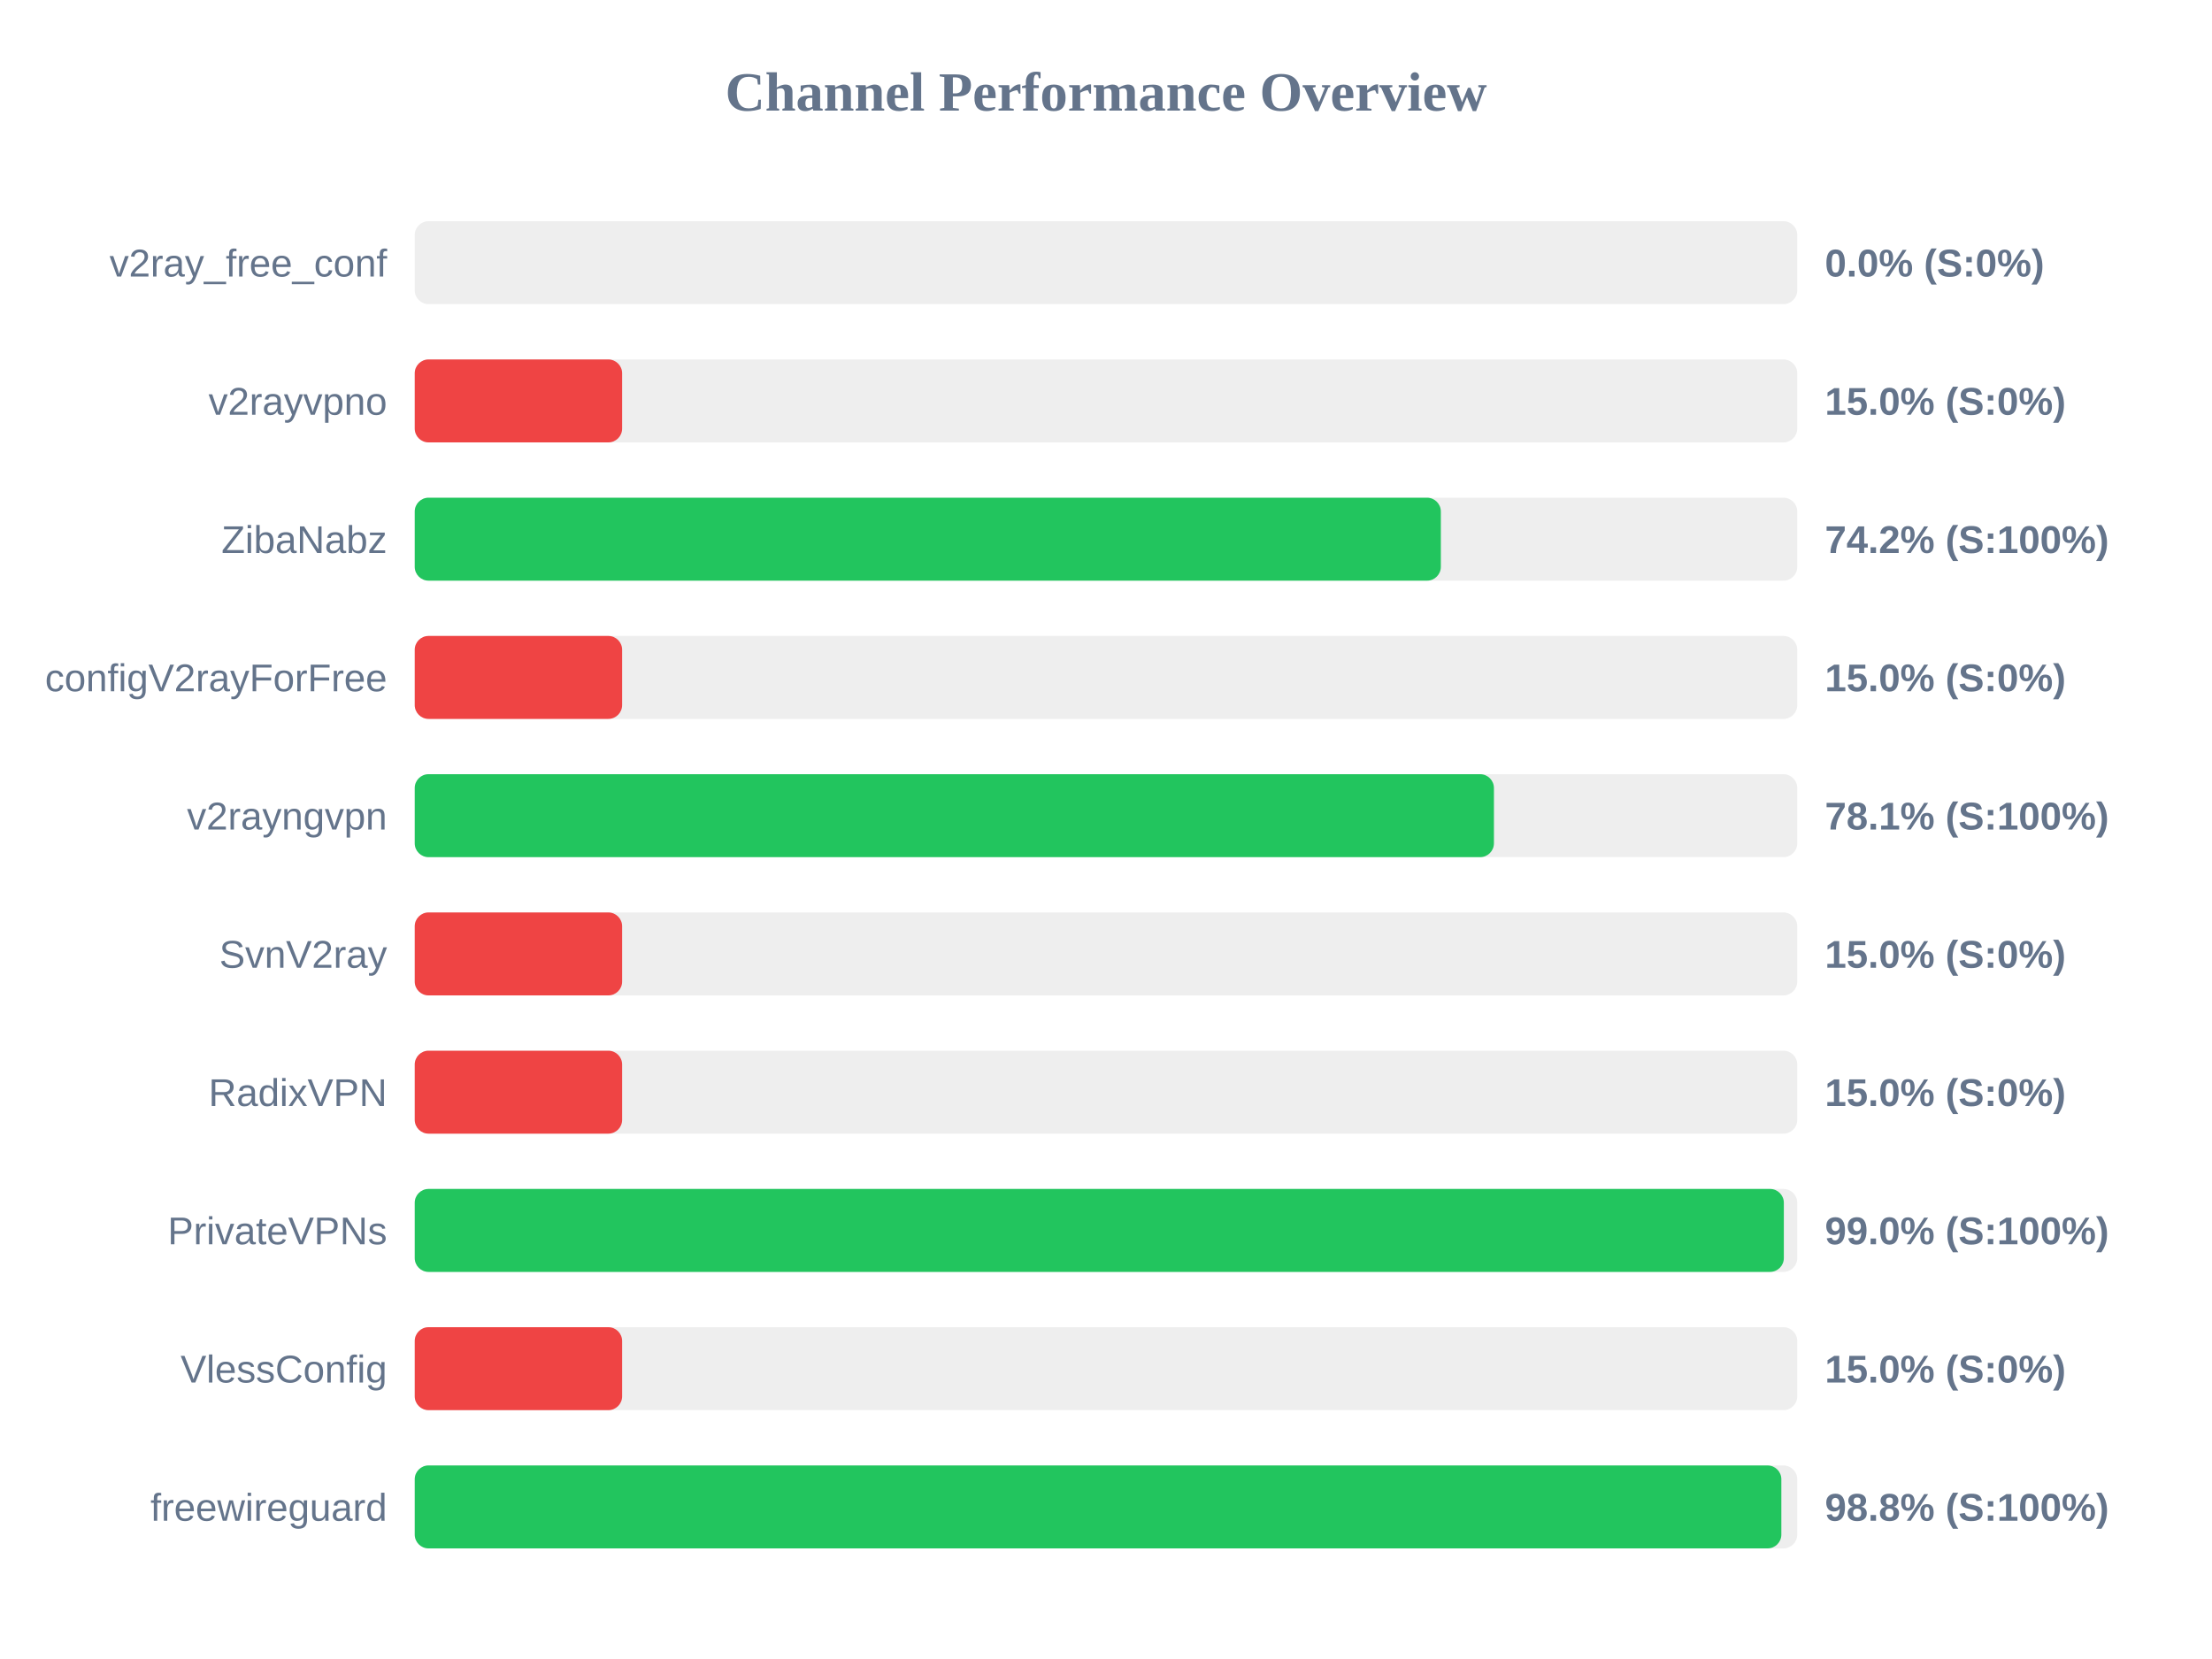
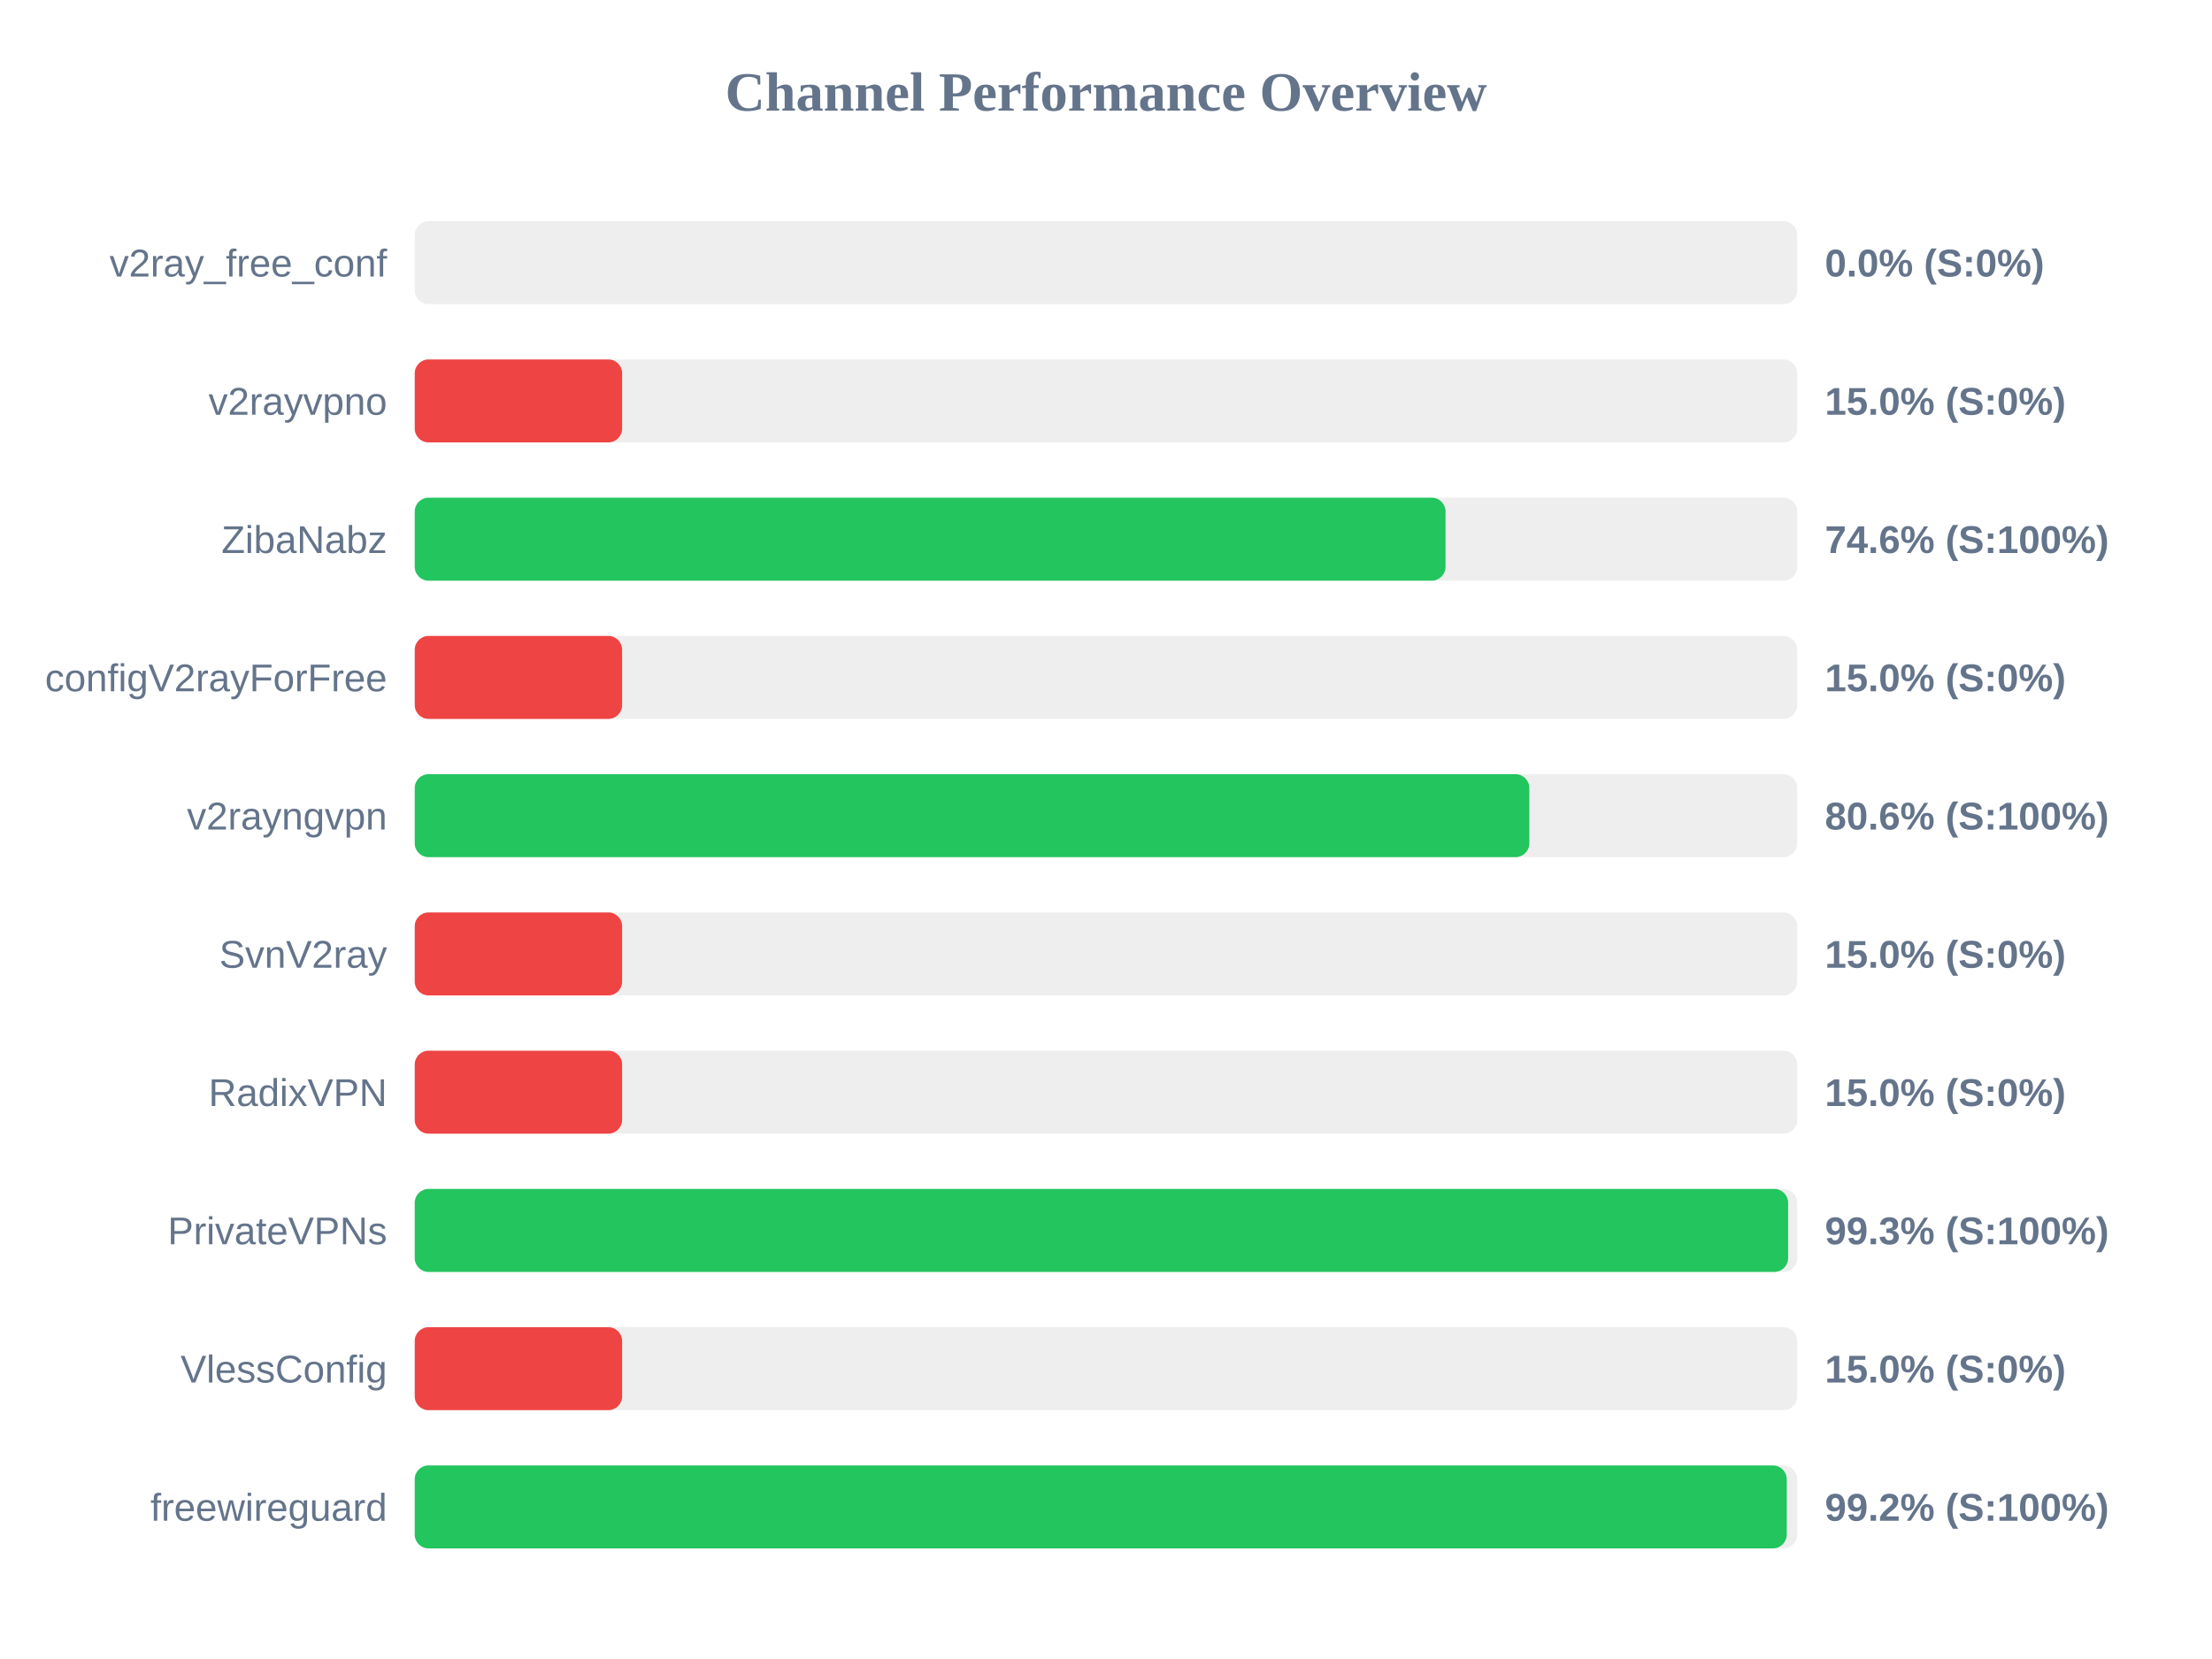
<svg xmlns="http://www.w3.org/2000/svg" width="800" height="600" version="1.1">
  <style>
        .row { font: 14px Arial; fill: #64748b; }
        .score { font: bold 14px Arial; fill: #64748b; }
    </style>
  <text x="400" y="40" text-anchor="middle" font-size="20px" font-weight="bold" fill="#64748b">Channel Performance Overview</text>
  <rect x="150" y="80" width="500" height="30" fill="#eee" rx="5" />
  <rect x="150" y="80" width="0.0" height="30" fill="#ef4444" rx="5" />
  <text x="140" y="100" text-anchor="end" class="row">v2ray_free_conf</text>
  <text x="660" y="100" text-anchor="start" class="score">0.0% (S:0%)</text>
  <rect x="150" y="130" width="500" height="30" fill="#eee" rx="5" />
  <rect x="150" y="130" width="75.0" height="30" fill="#ef4444" rx="5" />
  <text x="140" y="150" text-anchor="end" class="row">v2rayvpno</text>
  <text x="660" y="150" text-anchor="start" class="score">15.0% (S:0%)</text>
  <rect x="150" y="180" width="500" height="30" fill="#eee" rx="5" />
-   <rect x="150" y="180" width="371.1" height="30" fill="#22c55e" rx="5" />
+   <rect x="150" y="180" width="372.8" height="30" fill="#22c55e" rx="5" />
  <text x="140" y="200" text-anchor="end" class="row">ZibaNabz</text>
-   <text x="660" y="200" text-anchor="start" class="score">74.2% (S:100%)</text>
+   <text x="660" y="200" text-anchor="start" class="score">74.6% (S:100%)</text>
  <rect x="150" y="230" width="500" height="30" fill="#eee" rx="5" />
  <rect x="150" y="230" width="75.0" height="30" fill="#ef4444" rx="5" />
  <text x="140" y="250" text-anchor="end" class="row">configV2rayForFree</text>
  <text x="660" y="250" text-anchor="start" class="score">15.0% (S:0%)</text>
  <rect x="150" y="280" width="500" height="30" fill="#eee" rx="5" />
-   <rect x="150" y="280" width="390.3" height="30" fill="#22c55e" rx="5" />
+   <rect x="150" y="280" width="403.1" height="30" fill="#22c55e" rx="5" />
  <text x="140" y="300" text-anchor="end" class="row">v2rayngvpn</text>
-   <text x="660" y="300" text-anchor="start" class="score">78.1% (S:100%)</text>
+   <text x="660" y="300" text-anchor="start" class="score">80.6% (S:100%)</text>
  <rect x="150" y="330" width="500" height="30" fill="#eee" rx="5" />
  <rect x="150" y="330" width="75.0" height="30" fill="#ef4444" rx="5" />
  <text x="140" y="350" text-anchor="end" class="row">SvnV2ray</text>
  <text x="660" y="350" text-anchor="start" class="score">15.0% (S:0%)</text>
  <rect x="150" y="380" width="500" height="30" fill="#eee" rx="5" />
  <rect x="150" y="380" width="75.0" height="30" fill="#ef4444" rx="5" />
  <text x="140" y="400" text-anchor="end" class="row">RadixVPN</text>
  <text x="660" y="400" text-anchor="start" class="score">15.0% (S:0%)</text>
  <rect x="150" y="430" width="500" height="30" fill="#eee" rx="5" />
-   <rect x="150" y="430" width="495.15" height="30" fill="#22c55e" rx="5" />
+   <rect x="150" y="430" width="496.7" height="30" fill="#22c55e" rx="5" />
  <text x="140" y="450" text-anchor="end" class="row">PrivateVPNs</text>
-   <text x="660" y="450" text-anchor="start" class="score">99.0% (S:100%)</text>
+   <text x="660" y="450" text-anchor="start" class="score">99.3% (S:100%)</text>
  <rect x="150" y="480" width="500" height="30" fill="#eee" rx="5" />
  <rect x="150" y="480" width="75.0" height="30" fill="#ef4444" rx="5" />
  <text x="140" y="500" text-anchor="end" class="row">VlessConfig</text>
  <text x="660" y="500" text-anchor="start" class="score">15.0% (S:0%)</text>
  <rect x="150" y="530" width="500" height="30" fill="#eee" rx="5" />
-   <rect x="150" y="530" width="494.25" height="30" fill="#22c55e" rx="5" />
+   <rect x="150" y="530" width="496.2" height="30" fill="#22c55e" rx="5" />
  <text x="140" y="550" text-anchor="end" class="row">freewireguard</text>
-   <text x="660" y="550" text-anchor="start" class="score">98.8% (S:100%)</text>
+   <text x="660" y="550" text-anchor="start" class="score">99.2% (S:100%)</text>
</svg>
